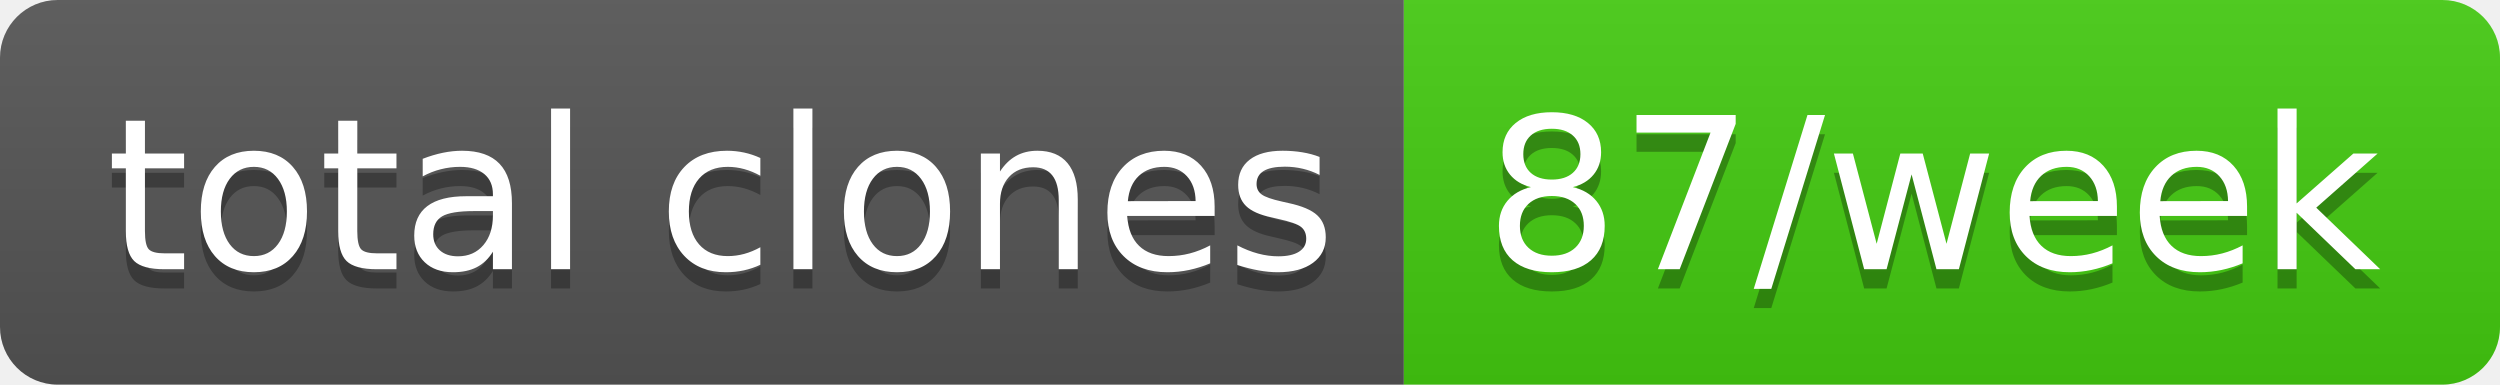
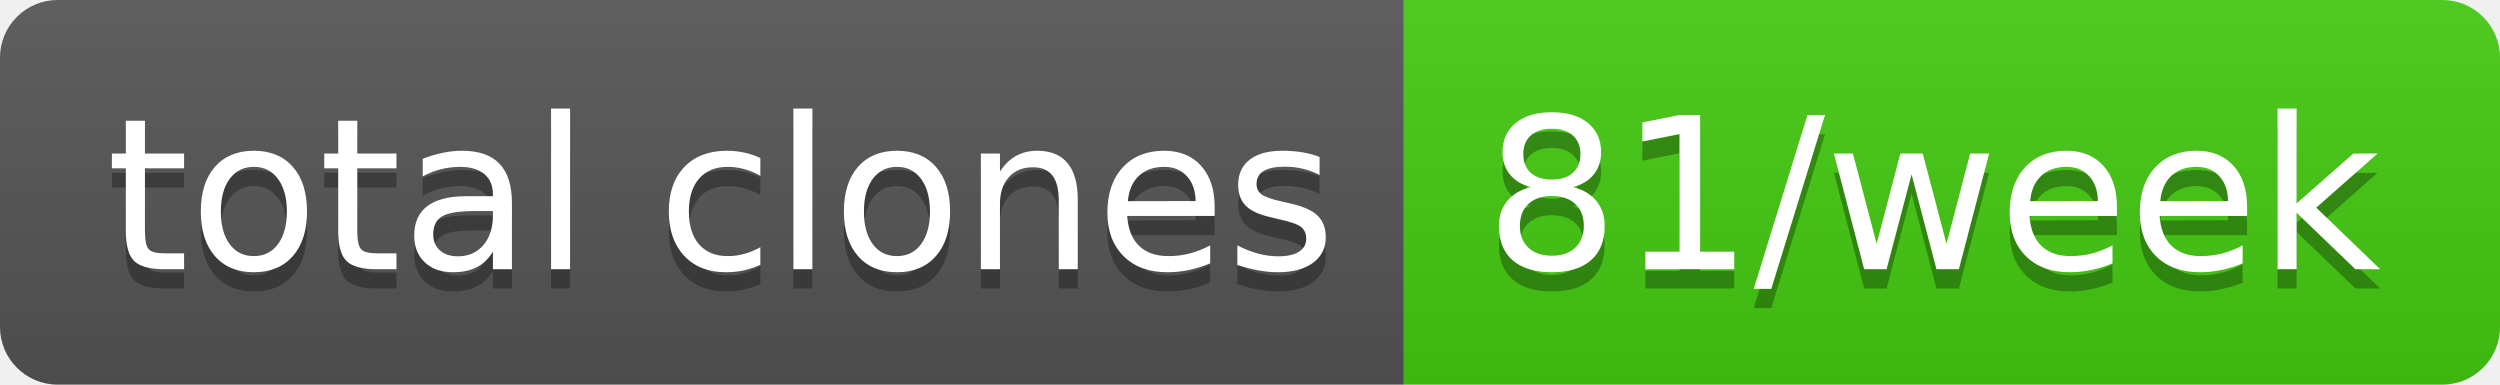
- <svg xmlns="http://www.w3.org/2000/svg" width="130" height="20" role="img" aria-label="total clones: 87/week">
+ <svg xmlns="http://www.w3.org/2000/svg" width="130" height="20" role="img" aria-label="total clones: 81/week">
  <linearGradient id="s" x2="0" y2="100%">
    <stop offset="0" stop-color="#bbb" stop-opacity=".1" />
    <stop offset="1" stop-opacity=".1" />
  </linearGradient>
  <clipPath id="r">
    <rect width="130" height="20" rx="3" fill="#fff" />
  </clipPath>
  <g clip-path="url(#r)">
    <rect width="73" height="20" fill="#555" />
    <rect x="73" width="57" height="20" fill="#4c1" />
    <rect width="130" height="20" fill="url(#s)" />
  </g>
  <g fill="#fff" text-anchor="middle" font-family="Verdana,Geneva,DejaVu Sans,sans-serif" text-rendering="geometricPrecision" font-size="110">
    <text aria-hidden="true" x="375" y="150" fill="#010101" fill-opacity=".3" transform="scale(.1)" textLength="630">total clones</text>
    <text x="375" y="140" transform="scale(.1)" fill="#fff" textLength="630">total clones</text>
-     <text aria-hidden="true" x="1005" y="150" fill="#010101" fill-opacity=".3" transform="scale(.1)" textLength="470">87/week</text>
-     <text x="1005" y="140" transform="scale(.1)" fill="#fff" textLength="470">87/week</text>
+     <text aria-hidden="true" x="1005" y="150" fill="#010101" fill-opacity=".3" transform="scale(.1)" textLength="470">81/week</text>
+     <text x="1005" y="140" transform="scale(.1)" fill="#fff" textLength="470">81/week</text>
  </g>
</svg>
